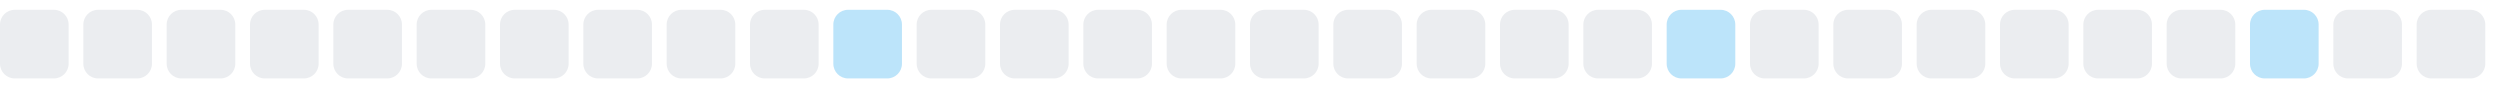
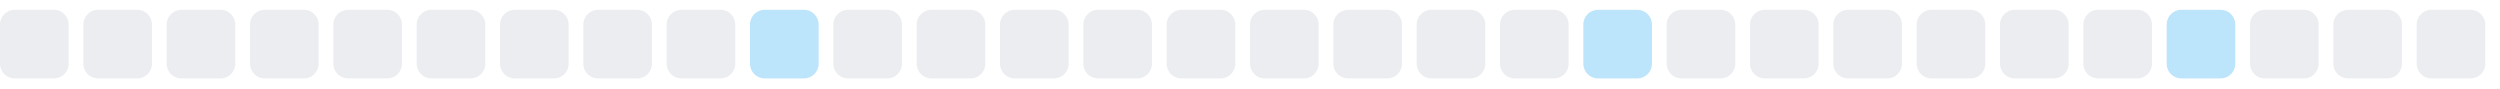
<svg xmlns="http://www.w3.org/2000/svg" width="255" height="9">
  <style>
        .level0 { fill: #ebedf0; }
        .level1 { fill: #bce4fa; }
        .level2 { fill: #75c7f7; }
        .level3 { fill: #30a9f2; }
        .level4 { fill: #008ee6; }
        @media (prefers-color-scheme: dark) {
          .level0 { fill: #161b22; }
          .level1 { fill: #0b3b5c; }
          .level2 { fill: #0a6299; }
          .level3 { fill: #008ee6; }
          .level4 { fill: #5bc4ff; }
        }
      </style>
  <rect x="0.0" y="1" width="7" height="7" rx="1.5" ry="1.5" class="level0" />
  <rect x="8.5" y="1" width="7" height="7" rx="1.5" ry="1.5" class="level0" />
  <rect x="17.0" y="1" width="7" height="7" rx="1.5" ry="1.5" class="level0" />
  <rect x="25.5" y="1" width="7" height="7" rx="1.5" ry="1.5" class="level0" />
  <rect x="34.0" y="1" width="7" height="7" rx="1.5" ry="1.5" class="level0" />
  <rect x="42.5" y="1" width="7" height="7" rx="1.5" ry="1.5" class="level0" />
  <rect x="51.0" y="1" width="7" height="7" rx="1.5" ry="1.5" class="level0" />
  <rect x="59.5" y="1" width="7" height="7" rx="1.5" ry="1.5" class="level0" />
  <rect x="68.0" y="1" width="7" height="7" rx="1.5" ry="1.5" class="level0" />
-   <rect x="76.5" y="1" width="7" height="7" rx="1.5" ry="1.5" class="level0" />
-   <rect x="85.0" y="1" width="7" height="7" rx="1.5" ry="1.5" class="level1" />
+   <rect x="76.5" y="1" width="7" height="7" rx="1.5" ry="1.5" class="level1" />
+   <rect x="85.0" y="1" width="7" height="7" rx="1.5" ry="1.5" class="level0" />
  <rect x="93.5" y="1" width="7" height="7" rx="1.5" ry="1.5" class="level0" />
  <rect x="102.0" y="1" width="7" height="7" rx="1.5" ry="1.5" class="level0" />
  <rect x="110.5" y="1" width="7" height="7" rx="1.5" ry="1.5" class="level0" />
  <rect x="119.0" y="1" width="7" height="7" rx="1.5" ry="1.5" class="level0" />
  <rect x="127.5" y="1" width="7" height="7" rx="1.5" ry="1.5" class="level0" />
  <rect x="136.0" y="1" width="7" height="7" rx="1.5" ry="1.5" class="level0" />
  <rect x="144.5" y="1" width="7" height="7" rx="1.5" ry="1.5" class="level0" />
  <rect x="153.0" y="1" width="7" height="7" rx="1.5" ry="1.5" class="level0" />
-   <rect x="161.5" y="1" width="7" height="7" rx="1.5" ry="1.5" class="level0" />
-   <rect x="170.0" y="1" width="7" height="7" rx="1.5" ry="1.5" class="level1" />
+   <rect x="161.5" y="1" width="7" height="7" rx="1.5" ry="1.5" class="level1" />
+   <rect x="170.0" y="1" width="7" height="7" rx="1.5" ry="1.5" class="level0" />
  <rect x="178.5" y="1" width="7" height="7" rx="1.5" ry="1.5" class="level0" />
  <rect x="187.0" y="1" width="7" height="7" rx="1.5" ry="1.5" class="level0" />
  <rect x="195.5" y="1" width="7" height="7" rx="1.5" ry="1.5" class="level0" />
  <rect x="204.0" y="1" width="7" height="7" rx="1.5" ry="1.5" class="level0" />
  <rect x="212.5" y="1" width="7" height="7" rx="1.5" ry="1.5" class="level0" />
-   <rect x="221.0" y="1" width="7" height="7" rx="1.5" ry="1.5" class="level0" />
-   <rect x="229.5" y="1" width="7" height="7" rx="1.5" ry="1.5" class="level1" />
+   <rect x="221.0" y="1" width="7" height="7" rx="1.5" ry="1.5" class="level1" />
+   <rect x="229.5" y="1" width="7" height="7" rx="1.5" ry="1.5" class="level0" />
  <rect x="238.0" y="1" width="7" height="7" rx="1.5" ry="1.5" class="level0" />
  <rect x="246.5" y="1" width="7" height="7" rx="1.5" ry="1.5" class="level0" />
</svg>
